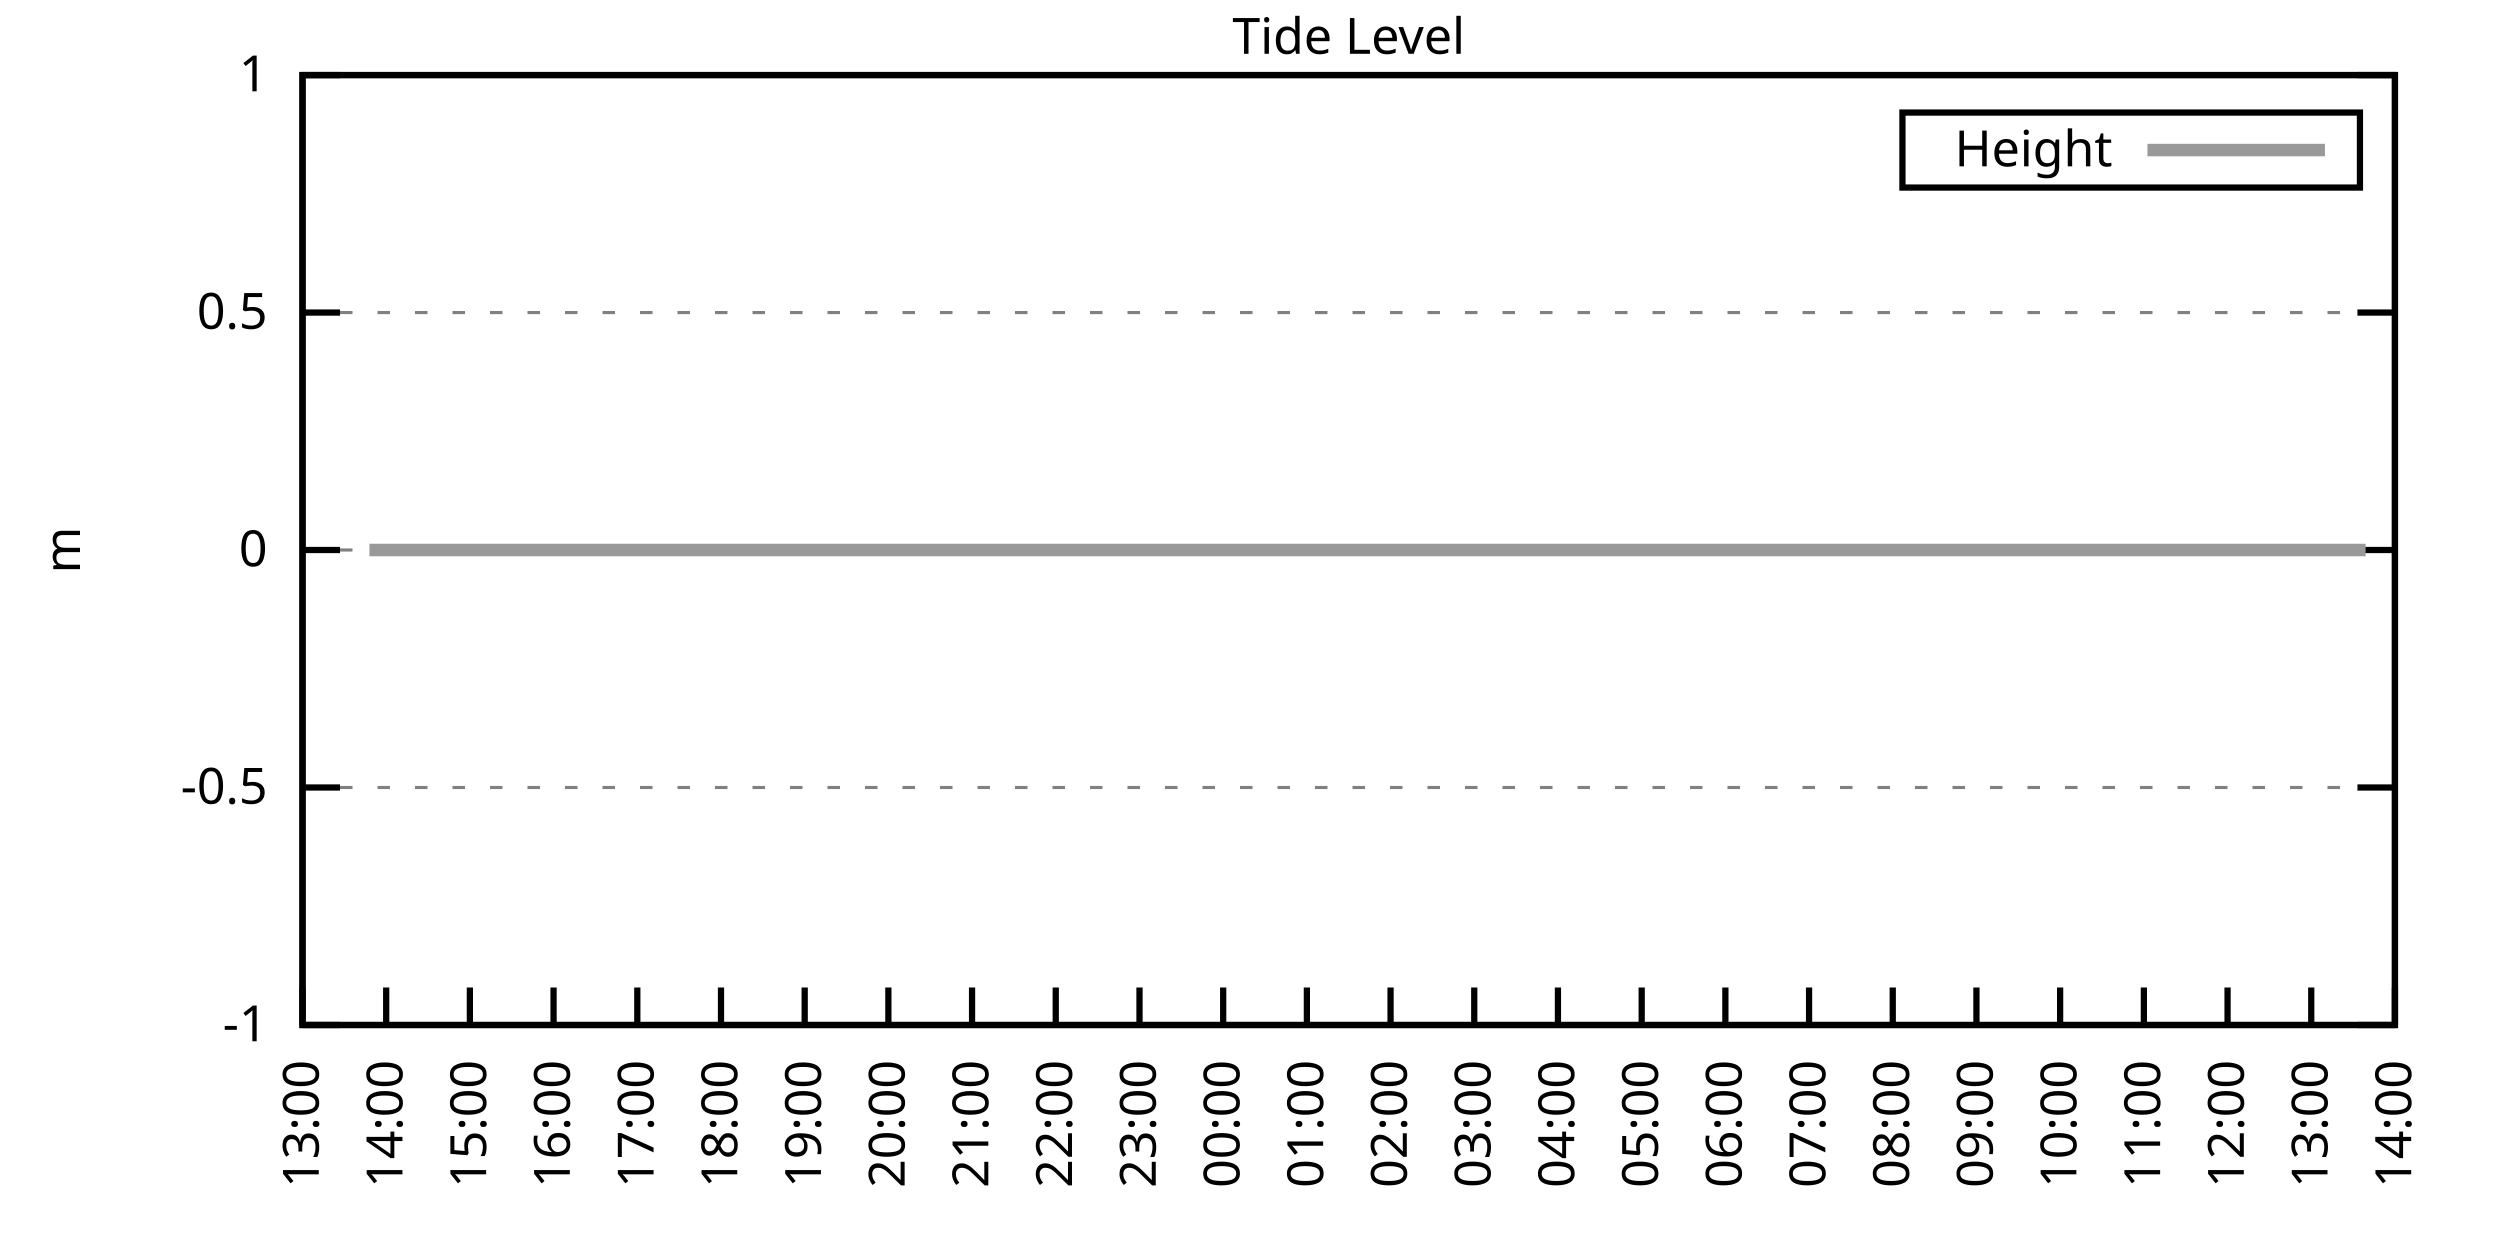
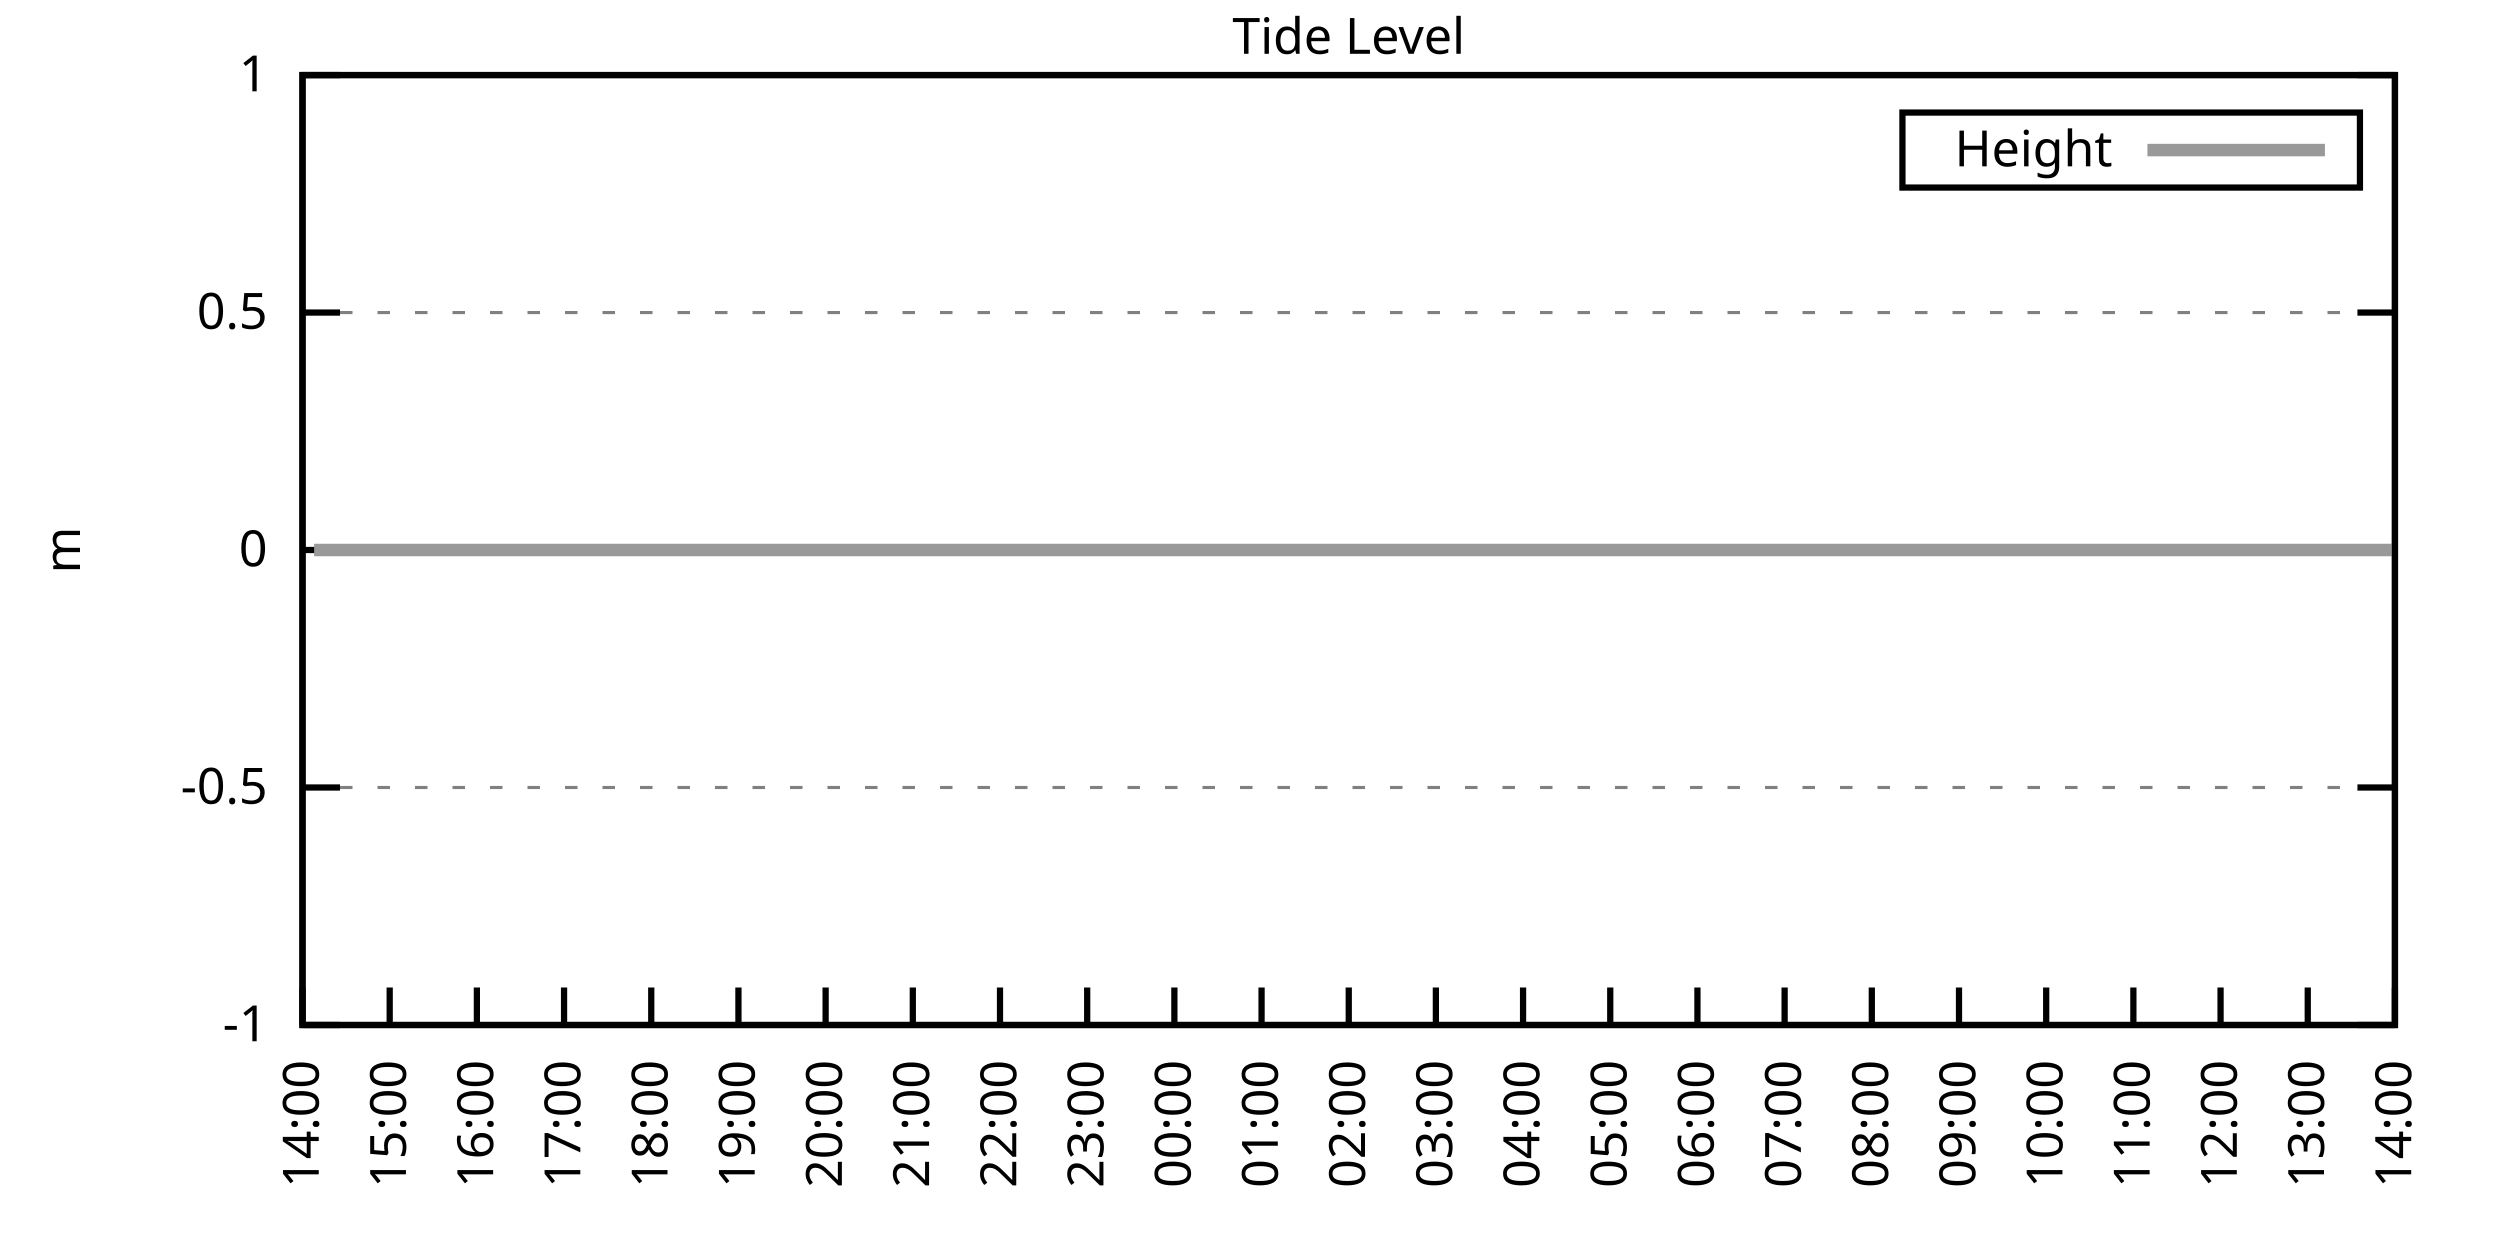
<svg xmlns="http://www.w3.org/2000/svg" xmlns:xlink="http://www.w3.org/1999/xlink" width="400" height="200" viewBox="0 0 400 200">
  <g id="gnuplot_canvas">
    <rect x="0" y="0" width="400" height="200" fill="none" />
    <defs>
      <circle id="gpDot" r="0.5" stroke-width="0.5" stroke="currentColor" />
      <path id="gpPt0" stroke-width="0.333" stroke="currentColor" d="M-1,0 h2 M0,-1 v2" />
      <path id="gpPt1" stroke-width="0.333" stroke="currentColor" d="M-1,-1 L1,1 M1,-1 L-1,1" />
      <path id="gpPt2" stroke-width="0.333" stroke="currentColor" d="M-1,0 L1,0 M0,-1 L0,1 M-1,-1 L1,1 M-1,1 L1,-1" />
      <rect id="gpPt3" stroke-width="0.333" stroke="currentColor" x="-1" y="-1" width="2" height="2" />
      <rect id="gpPt4" stroke-width="0.333" stroke="currentColor" fill="currentColor" x="-1" y="-1" width="2" height="2" />
      <circle id="gpPt5" stroke-width="0.333" stroke="currentColor" cx="0" cy="0" r="1" />
      <use xlink:href="#gpPt5" id="gpPt6" fill="currentColor" stroke="none" />
      <path id="gpPt7" stroke-width="0.333" stroke="currentColor" d="M0,-1.33 L-1.33,0.67 L1.33,0.67 z" />
      <use xlink:href="#gpPt7" id="gpPt8" fill="currentColor" stroke="none" />
      <use xlink:href="#gpPt7" id="gpPt9" stroke="currentColor" transform="rotate(180)" />
      <use xlink:href="#gpPt9" id="gpPt10" fill="currentColor" stroke="none" />
      <use xlink:href="#gpPt3" id="gpPt11" stroke="currentColor" transform="rotate(45)" />
      <use xlink:href="#gpPt11" id="gpPt12" fill="currentColor" stroke="none" />
      <path id="gpPt13" stroke-width="0.333" stroke="currentColor" d="M0,1.330 L1.265,0.411 L0.782,-1.067 L-0.782,-1.076 L-1.265,0.411 z" />
      <use xlink:href="#gpPt13" id="gpPt14" fill="currentColor" stroke="none" />
      <filter id="textbox" filterUnits="objectBoundingBox" x="0" y="0" height="1" width="1">
        <feFlood flood-color="white" flood-opacity="1" result="bgnd" />
        <feComposite in="SourceGraphic" in2="bgnd" operator="atop" />
      </filter>
      <filter id="greybox" filterUnits="objectBoundingBox" x="0" y="0" height="1" width="1">
        <feFlood flood-color="lightgrey" flood-opacity="1" result="grey" />
        <feComposite in="SourceGraphic" in2="grey" operator="atop" />
      </filter>
    </defs>
    <g fill="none" color="white" stroke="currentColor" stroke-width="1.00" stroke-linecap="butt" stroke-linejoin="miter">
</g>
    <g fill="none" color="black" stroke="currentColor" stroke-width="1.00" stroke-linecap="butt" stroke-linejoin="miter">
      <g stroke="none" shape-rendering="crispEdges">
        <polygon fill="rgb(255, 255, 255)" points="48.40,164.00 383.18,164.00 383.18,12.02 48.40,12.02 " />
      </g>
    </g>
    <g fill="none" color="black" stroke="currentColor" stroke-width="1.00" stroke-linecap="butt" stroke-linejoin="miter">
</g>
    <g fill="none" color="black" stroke="black" stroke-width="0.50" stroke-linecap="butt" stroke-linejoin="miter">
</g>
    <g fill="none" color="gray" stroke="currentColor" stroke-width="0.50" stroke-linecap="butt" stroke-linejoin="miter">
      <path stroke="gray" stroke-dasharray="2,4" class="gridline" d="M48.40,164.00 L383.19,164.00  " />
    </g>
    <g fill="none" color="gray" stroke="gray" stroke-width="1.00" stroke-linecap="butt" stroke-linejoin="miter">
</g>
    <g fill="none" color="black" stroke="currentColor" stroke-width="1.00" stroke-linecap="butt" stroke-linejoin="miter">
      <path stroke="black" d="M48.40,164.00 L54.40,164.00 M383.19,164.00 L377.19,164.00  " />
      <g transform="translate(42.80,166.60)" stroke="none" fill="black" font-family="Sans" font-size="8.00" text-anchor="end">
        <text>
          <tspan font-family="Sans">-1</tspan>
        </text>
      </g>
    </g>
    <g fill="none" color="black" stroke="currentColor" stroke-width="1.00" stroke-linecap="butt" stroke-linejoin="miter">
</g>
    <g fill="none" color="black" stroke="black" stroke-width="0.50" stroke-linecap="butt" stroke-linejoin="miter">
</g>
    <g fill="none" color="gray" stroke="currentColor" stroke-width="0.50" stroke-linecap="butt" stroke-linejoin="miter">
      <path stroke="gray" stroke-dasharray="2,4" class="gridline" d="M48.40,126.00 L383.19,126.00  " />
    </g>
    <g fill="none" color="gray" stroke="gray" stroke-width="1.00" stroke-linecap="butt" stroke-linejoin="miter">
</g>
    <g fill="none" color="black" stroke="currentColor" stroke-width="1.00" stroke-linecap="butt" stroke-linejoin="miter">
      <path stroke="black" d="M48.40,126.00 L54.40,126.00 M383.19,126.00 L377.19,126.00  " />
      <g transform="translate(42.80,128.60)" stroke="none" fill="black" font-family="Sans" font-size="8.00" text-anchor="end">
        <text>
          <tspan font-family="Sans">-0.5</tspan>
        </text>
      </g>
    </g>
    <g fill="none" color="black" stroke="currentColor" stroke-width="1.00" stroke-linecap="butt" stroke-linejoin="miter">
</g>
    <g fill="none" color="black" stroke="black" stroke-width="0.50" stroke-linecap="butt" stroke-linejoin="miter">
</g>
    <g fill="none" color="gray" stroke="currentColor" stroke-width="0.50" stroke-linecap="butt" stroke-linejoin="miter">
      <path stroke="gray" stroke-dasharray="2,4" class="gridline" d="M48.40,88.00 L383.19,88.00  " />
    </g>
    <g fill="none" color="gray" stroke="gray" stroke-width="1.00" stroke-linecap="butt" stroke-linejoin="miter">
</g>
    <g fill="none" color="black" stroke="currentColor" stroke-width="1.00" stroke-linecap="butt" stroke-linejoin="miter">
      <path stroke="black" d="M48.40,88.00 L54.40,88.00 M383.19,88.00 L377.19,88.00  " />
      <g transform="translate(42.80,90.60)" stroke="none" fill="black" font-family="Sans" font-size="8.00" text-anchor="end">
        <text>
          <tspan font-family="Sans"> 0</tspan>
        </text>
      </g>
    </g>
    <g fill="none" color="black" stroke="currentColor" stroke-width="1.00" stroke-linecap="butt" stroke-linejoin="miter">
</g>
    <g fill="none" color="black" stroke="black" stroke-width="0.50" stroke-linecap="butt" stroke-linejoin="miter">
</g>
    <g fill="none" color="gray" stroke="currentColor" stroke-width="0.50" stroke-linecap="butt" stroke-linejoin="miter">
      <path stroke="gray" stroke-dasharray="2,4" class="gridline" d="M48.40,50.01 L383.19,50.01  " />
    </g>
    <g fill="none" color="gray" stroke="gray" stroke-width="1.00" stroke-linecap="butt" stroke-linejoin="miter">
</g>
    <g fill="none" color="black" stroke="currentColor" stroke-width="1.00" stroke-linecap="butt" stroke-linejoin="miter">
      <path stroke="black" d="M48.40,50.01 L54.40,50.01 M383.19,50.01 L377.19,50.01  " />
      <g transform="translate(42.80,52.61)" stroke="none" fill="black" font-family="Sans" font-size="8.00" text-anchor="end">
        <text>
          <tspan font-family="Sans"> 0.5</tspan>
        </text>
      </g>
    </g>
    <g fill="none" color="black" stroke="currentColor" stroke-width="1.00" stroke-linecap="butt" stroke-linejoin="miter">
</g>
    <g fill="none" color="black" stroke="black" stroke-width="0.50" stroke-linecap="butt" stroke-linejoin="miter">
</g>
    <g fill="none" color="gray" stroke="currentColor" stroke-width="0.50" stroke-linecap="butt" stroke-linejoin="miter">
      <path stroke="gray" stroke-dasharray="2,4" class="gridline" d="M48.40,12.01 L383.19,12.01  " />
    </g>
    <g fill="none" color="gray" stroke="gray" stroke-width="1.00" stroke-linecap="butt" stroke-linejoin="miter">
</g>
    <g fill="none" color="black" stroke="currentColor" stroke-width="1.00" stroke-linecap="butt" stroke-linejoin="miter">
      <path stroke="black" d="M48.40,12.01 L54.40,12.01 M383.19,12.01 L377.19,12.01  " />
      <g transform="translate(42.80,14.61)" stroke="none" fill="black" font-family="Sans" font-size="8.00" text-anchor="end">
        <text>
          <tspan font-family="Sans"> 1</tspan>
        </text>
      </g>
    </g>
    <g fill="none" color="black" stroke="currentColor" stroke-width="1.00" stroke-linecap="butt" stroke-linejoin="miter">
      <path stroke="black" d="M48.40,164.00 L48.40,158.00  " />
      <g transform="translate(51.00,169.60) rotate(270.00)" stroke="none" fill="black" font-family="Sans" font-size="8.00" text-anchor="end">
        <text>
-           <tspan font-family="Sans">13:00</tspan>
-         </text>
-       </g>
-     </g>
-     <g fill="none" color="black" stroke="currentColor" stroke-width="1.00" stroke-linecap="butt" stroke-linejoin="miter">
-       <path stroke="black" d="M61.79,164.00 L61.79,158.00  " />
-       <g transform="translate(64.39,169.60) rotate(270.00)" stroke="none" fill="black" font-family="Sans" font-size="8.00" text-anchor="end">
-         <text>
          <tspan font-family="Sans">14:00</tspan>
        </text>
      </g>
    </g>
    <g fill="none" color="black" stroke="currentColor" stroke-width="1.00" stroke-linecap="butt" stroke-linejoin="miter">
-       <path stroke="black" d="M75.18,164.00 L75.18,158.00  " />
-       <g transform="translate(77.78,169.60) rotate(270.00)" stroke="none" fill="black" font-family="Sans" font-size="8.00" text-anchor="end">
+       <path stroke="black" d="M62.35,164.00 L62.35,158.00  " />
+       <g transform="translate(64.95,169.60) rotate(270.00)" stroke="none" fill="black" font-family="Sans" font-size="8.00" text-anchor="end">
        <text>
          <tspan font-family="Sans">15:00</tspan>
        </text>
      </g>
    </g>
    <g fill="none" color="black" stroke="currentColor" stroke-width="1.00" stroke-linecap="butt" stroke-linejoin="miter">
-       <path stroke="black" d="M88.57,164.00 L88.57,158.00  " />
-       <g transform="translate(91.17,169.60) rotate(270.00)" stroke="none" fill="black" font-family="Sans" font-size="8.00" text-anchor="end">
+       <path stroke="black" d="M76.30,164.00 L76.30,158.00  " />
+       <g transform="translate(78.90,169.60) rotate(270.00)" stroke="none" fill="black" font-family="Sans" font-size="8.00" text-anchor="end">
        <text>
          <tspan font-family="Sans">16:00</tspan>
        </text>
      </g>
    </g>
    <g fill="none" color="black" stroke="currentColor" stroke-width="1.00" stroke-linecap="butt" stroke-linejoin="miter">
-       <path stroke="black" d="M101.97,164.00 L101.97,158.00  " />
-       <g transform="translate(104.57,169.60) rotate(270.00)" stroke="none" fill="black" font-family="Sans" font-size="8.00" text-anchor="end">
+       <path stroke="black" d="M90.25,164.00 L90.25,158.00  " />
+       <g transform="translate(92.85,169.60) rotate(270.00)" stroke="none" fill="black" font-family="Sans" font-size="8.00" text-anchor="end">
        <text>
          <tspan font-family="Sans">17:00</tspan>
        </text>
      </g>
    </g>
    <g fill="none" color="black" stroke="currentColor" stroke-width="1.00" stroke-linecap="butt" stroke-linejoin="miter">
-       <path stroke="black" d="M115.36,164.00 L115.36,158.00  " />
-       <g transform="translate(117.96,169.60) rotate(270.00)" stroke="none" fill="black" font-family="Sans" font-size="8.00" text-anchor="end">
+       <path stroke="black" d="M104.20,164.00 L104.20,158.00  " />
+       <g transform="translate(106.80,169.60) rotate(270.00)" stroke="none" fill="black" font-family="Sans" font-size="8.00" text-anchor="end">
        <text>
          <tspan font-family="Sans">18:00</tspan>
        </text>
      </g>
    </g>
    <g fill="none" color="black" stroke="currentColor" stroke-width="1.00" stroke-linecap="butt" stroke-linejoin="miter">
-       <path stroke="black" d="M128.75,164.00 L128.75,158.00  " />
-       <g transform="translate(131.35,169.60) rotate(270.00)" stroke="none" fill="black" font-family="Sans" font-size="8.00" text-anchor="end">
+       <path stroke="black" d="M118.15,164.00 L118.15,158.00  " />
+       <g transform="translate(120.75,169.60) rotate(270.00)" stroke="none" fill="black" font-family="Sans" font-size="8.00" text-anchor="end">
        <text>
          <tspan font-family="Sans">19:00</tspan>
        </text>
      </g>
    </g>
    <g fill="none" color="black" stroke="currentColor" stroke-width="1.00" stroke-linecap="butt" stroke-linejoin="miter">
-       <path stroke="black" d="M142.14,164.00 L142.14,158.00  " />
-       <g transform="translate(144.74,169.60) rotate(270.00)" stroke="none" fill="black" font-family="Sans" font-size="8.00" text-anchor="end">
+       <path stroke="black" d="M132.10,164.00 L132.10,158.00  " />
+       <g transform="translate(134.70,169.60) rotate(270.00)" stroke="none" fill="black" font-family="Sans" font-size="8.00" text-anchor="end">
        <text>
          <tspan font-family="Sans">20:00</tspan>
        </text>
      </g>
    </g>
    <g fill="none" color="black" stroke="currentColor" stroke-width="1.00" stroke-linecap="butt" stroke-linejoin="miter">
-       <path stroke="black" d="M155.53,164.00 L155.53,158.00  " />
-       <g transform="translate(158.13,169.60) rotate(270.00)" stroke="none" fill="black" font-family="Sans" font-size="8.00" text-anchor="end">
+       <path stroke="black" d="M146.05,164.00 L146.05,158.00  " />
+       <g transform="translate(148.65,169.60) rotate(270.00)" stroke="none" fill="black" font-family="Sans" font-size="8.00" text-anchor="end">
        <text>
          <tspan font-family="Sans">21:00</tspan>
        </text>
      </g>
    </g>
    <g fill="none" color="black" stroke="currentColor" stroke-width="1.00" stroke-linecap="butt" stroke-linejoin="miter">
-       <path stroke="black" d="M168.92,164.00 L168.92,158.00  " />
-       <g transform="translate(171.52,169.60) rotate(270.00)" stroke="none" fill="black" font-family="Sans" font-size="8.00" text-anchor="end">
+       <path stroke="black" d="M160.00,164.00 L160.00,158.00  " />
+       <g transform="translate(162.60,169.60) rotate(270.00)" stroke="none" fill="black" font-family="Sans" font-size="8.00" text-anchor="end">
        <text>
          <tspan font-family="Sans">22:00</tspan>
        </text>
      </g>
    </g>
    <g fill="none" color="black" stroke="currentColor" stroke-width="1.00" stroke-linecap="butt" stroke-linejoin="miter">
-       <path stroke="black" d="M182.32,164.00 L182.32,158.00  " />
-       <g transform="translate(184.92,169.60) rotate(270.00)" stroke="none" fill="black" font-family="Sans" font-size="8.00" text-anchor="end">
+       <path stroke="black" d="M173.95,164.00 L173.95,158.00  " />
+       <g transform="translate(176.55,169.60) rotate(270.00)" stroke="none" fill="black" font-family="Sans" font-size="8.00" text-anchor="end">
        <text>
          <tspan font-family="Sans">23:00</tspan>
        </text>
      </g>
    </g>
    <g fill="none" color="black" stroke="currentColor" stroke-width="1.00" stroke-linecap="butt" stroke-linejoin="miter">
-       <path stroke="black" d="M195.71,164.00 L195.71,158.00  " />
-       <g transform="translate(198.31,169.60) rotate(270.00)" stroke="none" fill="black" font-family="Sans" font-size="8.00" text-anchor="end">
+       <path stroke="black" d="M187.90,164.00 L187.90,158.00  " />
+       <g transform="translate(190.50,169.60) rotate(270.00)" stroke="none" fill="black" font-family="Sans" font-size="8.00" text-anchor="end">
        <text>
          <tspan font-family="Sans">00:00</tspan>
        </text>
      </g>
    </g>
    <g fill="none" color="black" stroke="currentColor" stroke-width="1.00" stroke-linecap="butt" stroke-linejoin="miter">
-       <path stroke="black" d="M209.10,164.00 L209.10,158.00  " />
-       <g transform="translate(211.70,169.60) rotate(270.00)" stroke="none" fill="black" font-family="Sans" font-size="8.00" text-anchor="end">
+       <path stroke="black" d="M201.85,164.00 L201.85,158.00  " />
+       <g transform="translate(204.45,169.60) rotate(270.00)" stroke="none" fill="black" font-family="Sans" font-size="8.00" text-anchor="end">
        <text>
          <tspan font-family="Sans">01:00</tspan>
        </text>
      </g>
    </g>
    <g fill="none" color="black" stroke="currentColor" stroke-width="1.00" stroke-linecap="butt" stroke-linejoin="miter">
-       <path stroke="black" d="M222.49,164.00 L222.49,158.00  " />
-       <g transform="translate(225.09,169.60) rotate(270.00)" stroke="none" fill="black" font-family="Sans" font-size="8.00" text-anchor="end">
+       <path stroke="black" d="M215.80,164.00 L215.80,158.00  " />
+       <g transform="translate(218.40,169.60) rotate(270.00)" stroke="none" fill="black" font-family="Sans" font-size="8.00" text-anchor="end">
        <text>
          <tspan font-family="Sans">02:00</tspan>
        </text>
      </g>
    </g>
    <g fill="none" color="black" stroke="currentColor" stroke-width="1.00" stroke-linecap="butt" stroke-linejoin="miter">
-       <path stroke="black" d="M235.88,164.00 L235.88,158.00  " />
-       <g transform="translate(238.48,169.60) rotate(270.00)" stroke="none" fill="black" font-family="Sans" font-size="8.00" text-anchor="end">
+       <path stroke="black" d="M229.74,164.00 L229.74,158.00  " />
+       <g transform="translate(232.34,169.60) rotate(270.00)" stroke="none" fill="black" font-family="Sans" font-size="8.00" text-anchor="end">
        <text>
          <tspan font-family="Sans">03:00</tspan>
        </text>
      </g>
    </g>
    <g fill="none" color="black" stroke="currentColor" stroke-width="1.00" stroke-linecap="butt" stroke-linejoin="miter">
-       <path stroke="black" d="M249.27,164.00 L249.27,158.00  " />
-       <g transform="translate(251.87,169.60) rotate(270.00)" stroke="none" fill="black" font-family="Sans" font-size="8.00" text-anchor="end">
+       <path stroke="black" d="M243.69,164.00 L243.69,158.00  " />
+       <g transform="translate(246.29,169.60) rotate(270.00)" stroke="none" fill="black" font-family="Sans" font-size="8.00" text-anchor="end">
        <text>
          <tspan font-family="Sans">04:00</tspan>
        </text>
      </g>
    </g>
    <g fill="none" color="black" stroke="currentColor" stroke-width="1.00" stroke-linecap="butt" stroke-linejoin="miter">
-       <path stroke="black" d="M262.67,164.00 L262.67,158.00  " />
-       <g transform="translate(265.27,169.60) rotate(270.00)" stroke="none" fill="black" font-family="Sans" font-size="8.00" text-anchor="end">
+       <path stroke="black" d="M257.64,164.00 L257.64,158.00  " />
+       <g transform="translate(260.24,169.60) rotate(270.00)" stroke="none" fill="black" font-family="Sans" font-size="8.00" text-anchor="end">
        <text>
          <tspan font-family="Sans">05:00</tspan>
        </text>
      </g>
    </g>
    <g fill="none" color="black" stroke="currentColor" stroke-width="1.00" stroke-linecap="butt" stroke-linejoin="miter">
-       <path stroke="black" d="M276.06,164.00 L276.06,158.00  " />
-       <g transform="translate(278.66,169.60) rotate(270.00)" stroke="none" fill="black" font-family="Sans" font-size="8.00" text-anchor="end">
+       <path stroke="black" d="M271.59,164.00 L271.59,158.00  " />
+       <g transform="translate(274.19,169.60) rotate(270.00)" stroke="none" fill="black" font-family="Sans" font-size="8.00" text-anchor="end">
        <text>
          <tspan font-family="Sans">06:00</tspan>
        </text>
      </g>
    </g>
    <g fill="none" color="black" stroke="currentColor" stroke-width="1.00" stroke-linecap="butt" stroke-linejoin="miter">
-       <path stroke="black" d="M289.45,164.00 L289.45,158.00  " />
-       <g transform="translate(292.05,169.60) rotate(270.00)" stroke="none" fill="black" font-family="Sans" font-size="8.00" text-anchor="end">
+       <path stroke="black" d="M285.54,164.00 L285.54,158.00  " />
+       <g transform="translate(288.14,169.60) rotate(270.00)" stroke="none" fill="black" font-family="Sans" font-size="8.00" text-anchor="end">
        <text>
          <tspan font-family="Sans">07:00</tspan>
        </text>
      </g>
    </g>
    <g fill="none" color="black" stroke="currentColor" stroke-width="1.00" stroke-linecap="butt" stroke-linejoin="miter">
-       <path stroke="black" d="M302.84,164.00 L302.84,158.00  " />
-       <g transform="translate(305.44,169.60) rotate(270.00)" stroke="none" fill="black" font-family="Sans" font-size="8.00" text-anchor="end">
+       <path stroke="black" d="M299.49,164.00 L299.49,158.00  " />
+       <g transform="translate(302.09,169.60) rotate(270.00)" stroke="none" fill="black" font-family="Sans" font-size="8.00" text-anchor="end">
        <text>
          <tspan font-family="Sans">08:00</tspan>
        </text>
      </g>
    </g>
    <g fill="none" color="black" stroke="currentColor" stroke-width="1.00" stroke-linecap="butt" stroke-linejoin="miter">
-       <path stroke="black" d="M316.23,164.00 L316.23,158.00  " />
-       <g transform="translate(318.83,169.60) rotate(270.00)" stroke="none" fill="black" font-family="Sans" font-size="8.00" text-anchor="end">
+       <path stroke="black" d="M313.44,164.00 L313.44,158.00  " />
+       <g transform="translate(316.04,169.60) rotate(270.00)" stroke="none" fill="black" font-family="Sans" font-size="8.00" text-anchor="end">
        <text>
          <tspan font-family="Sans">09:00</tspan>
        </text>
      </g>
    </g>
    <g fill="none" color="black" stroke="currentColor" stroke-width="1.00" stroke-linecap="butt" stroke-linejoin="miter">
-       <path stroke="black" d="M329.62,164.00 L329.62,158.00  " />
-       <g transform="translate(332.22,169.60) rotate(270.00)" stroke="none" fill="black" font-family="Sans" font-size="8.00" text-anchor="end">
+       <path stroke="black" d="M327.39,164.00 L327.39,158.00  " />
+       <g transform="translate(329.99,169.60) rotate(270.00)" stroke="none" fill="black" font-family="Sans" font-size="8.00" text-anchor="end">
        <text>
          <tspan font-family="Sans">10:00</tspan>
        </text>
      </g>
    </g>
    <g fill="none" color="black" stroke="currentColor" stroke-width="1.00" stroke-linecap="butt" stroke-linejoin="miter">
-       <path stroke="black" d="M343.02,164.00 L343.02,158.00  " />
-       <g transform="translate(345.62,169.60) rotate(270.00)" stroke="none" fill="black" font-family="Sans" font-size="8.00" text-anchor="end">
+       <path stroke="black" d="M341.34,164.00 L341.34,158.00  " />
+       <g transform="translate(343.94,169.60) rotate(270.00)" stroke="none" fill="black" font-family="Sans" font-size="8.00" text-anchor="end">
        <text>
          <tspan font-family="Sans">11:00</tspan>
        </text>
      </g>
    </g>
    <g fill="none" color="black" stroke="currentColor" stroke-width="1.00" stroke-linecap="butt" stroke-linejoin="miter">
-       <path stroke="black" d="M356.41,164.00 L356.41,158.00  " />
-       <g transform="translate(359.01,169.60) rotate(270.00)" stroke="none" fill="black" font-family="Sans" font-size="8.00" text-anchor="end">
+       <path stroke="black" d="M355.29,164.00 L355.29,158.00  " />
+       <g transform="translate(357.89,169.60) rotate(270.00)" stroke="none" fill="black" font-family="Sans" font-size="8.00" text-anchor="end">
        <text>
          <tspan font-family="Sans">12:00</tspan>
        </text>
      </g>
    </g>
    <g fill="none" color="black" stroke="currentColor" stroke-width="1.00" stroke-linecap="butt" stroke-linejoin="miter">
-       <path stroke="black" d="M369.80,164.00 L369.80,158.00  " />
-       <g transform="translate(372.40,169.60) rotate(270.00)" stroke="none" fill="black" font-family="Sans" font-size="8.00" text-anchor="end">
+       <path stroke="black" d="M369.24,164.00 L369.24,158.00  " />
+       <g transform="translate(371.84,169.60) rotate(270.00)" stroke="none" fill="black" font-family="Sans" font-size="8.00" text-anchor="end">
        <text>
          <tspan font-family="Sans">13:00</tspan>
        </text>
      </g>
    </g>
    <g fill="none" color="black" stroke="currentColor" stroke-width="1.00" stroke-linecap="butt" stroke-linejoin="miter">
      <path stroke="black" d="M383.19,164.00 L383.19,158.00  " />
      <g transform="translate(385.79,169.60) rotate(270.00)" stroke="none" fill="black" font-family="Sans" font-size="8.00" text-anchor="end">
        <text>
          <tspan font-family="Sans">14:00</tspan>
        </text>
      </g>
    </g>
    <g fill="none" color="black" stroke="currentColor" stroke-width="1.00" stroke-linecap="butt" stroke-linejoin="miter">
</g>
    <g fill="none" color="black" stroke="currentColor" stroke-width="1.00" stroke-linecap="butt" stroke-linejoin="miter">
      <path stroke="black" d="M48.40,12.01 L48.40,164.00 L383.19,164.00 L383.19,12.01 L48.40,12.01 Z  " />
    </g>
    <g fill="none" color="black" stroke="currentColor" stroke-width="1.00" stroke-linecap="butt" stroke-linejoin="miter">
</g>
    <g fill="none" color="black" stroke="currentColor" stroke-width="1.00" stroke-linecap="butt" stroke-linejoin="miter">
      <path stroke="black" d="M304.39,30.01 L304.39,18.01 L377.59,18.01 L377.59,30.01 L304.39,30.01 Z  " />
    </g>
    <g id="Tide_level_plot_1">
      <g fill="none" color="white" stroke="black" stroke-width="2.00" stroke-linecap="butt" stroke-linejoin="miter">
</g>
      <g fill="none" color="black" stroke="currentColor" stroke-width="2.00" stroke-linecap="butt" stroke-linejoin="miter">
        <g transform="translate(337.99,26.61)" stroke="none" fill="black" font-family="Sans" font-size="8.00" text-anchor="end">
          <text>
            <tspan font-family="Sans">Height</tspan>
          </text>
        </g>
      </g>
      <g fill="none" color="black" stroke="currentColor" stroke-width="2.00" stroke-linecap="butt" stroke-linejoin="miter">
-         <path stroke="rgb(153, 153, 153)" d="M343.59,24.01 L371.99,24.01 M59.11,88.00 L61.57,88.00 L63.58,88.00 L65.59,88.00 L68.04,88.00 L70.27,88.00   L72.50,88.00 L74.74,88.00 L76.97,88.00 L78.98,88.00 L81.66,88.00 L83.89,88.00 L85.90,88.00 L87.91,88.00   L90.58,88.00 L92.59,88.00 L94.82,88.00 L97.28,88.00 L99.06,88.00 L101.74,88.00 L103.75,88.00 L106.21,88.00   L108.22,88.00 L110.67,88.00 L112.46,88.00 L115.13,88.00 L117.14,88.00 L119.60,88.00 L121.61,88.00 L123.84,88.00   L126.29,88.00 L128.30,88.00 L130.31,88.00 L132.77,88.00 L135.22,88.00 L137.23,88.00 L139.24,88.00 L141.92,88.00   L143.93,88.00 L146.16,88.00 L148.61,88.00 L150.62,88.00 L153.08,88.00 L155.09,88.00 L157.10,88.00 L159.77,88.00   L162.01,88.00 L164.01,88.00 L166.25,88.00 L168.70,88.00 L170.71,88.00 L173.17,88.00 L175.17,88.00 L177.63,88.00   L179.86,88.00 L181.65,88.00 L184.32,88.00 L186.11,88.00 L188.57,88.00 L190.80,88.00 L193.25,88.00 L195.26,88.00   L197.49,88.00 L199.73,88.00 L201.96,88.00 L203.97,88.00 L206.64,88.00 L208.65,88.00 L210.66,88.00 L212.89,88.00   L215.57,88.00 L217.58,88.00 L219.59,88.00 L221.82,88.00 L224.05,88.00 L226.51,88.00 L228.29,88.00 L231.20,88.00   L233.20,88.00 L235.66,88.00 L237.89,88.00 L239.90,88.00 L241.91,88.00 L244.36,88.00 L246.82,88.00 L248.83,88.00   L251.28,88.00 L253.29,88.00 L255.75,88.00 L257.76,88.00 L260.21,88.00 L262.22,88.00 L264.45,88.00 L266.91,88.00   L269.14,88.00 L271.15,88.00 L273.60,88.00 L275.61,88.00 L277.62,88.00 L279.85,88.00 L282.31,88.00 L284.32,88.00   L286.99,88.00 L289.00,88.00 L291.01,88.00 L293.47,88.00 L295.92,88.00 L298.15,88.00 L300.16,88.00 L302.62,88.00   L304.63,88.00 L307.08,88.00 L309.31,88.00 L311.54,88.00 L313.55,88.00 L315.79,88.00 L317.57,88.00 L320.25,88.00   L322.70,88.00 L324.71,88.00 L326.95,88.00 L329.40,88.00 L331.63,88.00 L333.64,88.00 L336.10,88.00 L338.10,88.00   L340.11,88.00 L342.35,88.00 L344.58,88.00 L347.03,88.00 L349.49,88.00 L351.50,88.00 L353.73,88.00 L355.74,88.00   L358.19,88.00 L360.42,88.00 L362.66,88.00 L364.89,88.00 L367.34,88.00 L369.35,88.00 L371.58,88.00 L373.82,88.00   L376.05,88.00 L378.50,88.00  " />
+         <path stroke="rgb(153, 153, 153)" d="M343.59,24.01 L371.99,24.01 M50.26,88.00 L52.35,88.00 L54.91,88.00 L57.23,88.00 L59.56,88.00 L61.88,88.00   L64.21,88.00 L66.30,88.00 L69.09,88.00 L71.42,88.00 L73.51,88.00 L75.60,88.00 L78.39,88.00 L80.48,88.00   L82.81,88.00 L85.37,88.00 L87.23,88.00 L90.02,88.00 L92.11,88.00 L94.67,88.00 L96.76,88.00 L99.32,88.00   L101.18,88.00 L103.97,88.00 L106.06,88.00 L108.62,88.00 L110.71,88.00 L113.03,88.00 L115.59,88.00 L117.68,88.00   L119.78,88.00 L122.33,88.00 L124.89,88.00 L126.98,88.00 L129.08,88.00 L131.87,88.00 L133.96,88.00 L136.28,88.00   L138.84,88.00 L140.93,88.00 L143.49,88.00 L145.58,88.00 L147.67,88.00 L150.46,88.00 L152.79,88.00 L154.88,88.00   L157.21,88.00 L159.76,88.00 L161.86,88.00 L164.41,88.00 L166.51,88.00 L169.06,88.00 L171.39,88.00 L173.25,88.00   L176.04,88.00 L177.90,88.00 L180.46,88.00 L182.78,88.00 L185.34,88.00 L187.43,88.00 L189.76,88.00 L192.08,88.00   L194.41,88.00 L196.50,88.00 L199.29,88.00 L201.38,88.00 L203.47,88.00 L205.80,88.00 L208.59,88.00 L210.68,88.00   L212.77,88.00 L215.10,88.00 L217.42,88.00 L219.98,88.00 L221.84,88.00 L224.86,88.00 L226.95,88.00 L229.51,88.00   L231.84,88.00 L233.93,88.00 L236.02,88.00 L238.58,88.00 L241.14,88.00 L243.23,88.00 L245.79,88.00 L247.88,88.00   L250.44,88.00 L252.53,88.00 L255.09,88.00 L257.18,88.00 L259.50,88.00 L262.06,88.00 L264.39,88.00 L266.48,88.00   L269.04,88.00 L271.13,88.00 L273.22,88.00 L275.55,88.00 L278.10,88.00 L280.20,88.00 L282.99,88.00 L285.08,88.00   L287.17,88.00 L289.73,88.00 L292.29,88.00 L294.61,88.00 L296.70,88.00 L299.26,88.00 L301.35,88.00 L303.91,88.00   L306.23,88.00 L308.56,88.00 L310.65,88.00 L312.98,88.00 L314.84,88.00 L317.63,88.00 L320.18,88.00 L322.28,88.00   L324.60,88.00 L327.16,88.00 L329.48,88.00 L331.58,88.00 L334.13,88.00 L336.23,88.00 L338.32,88.00 L340.64,88.00   L342.97,88.00 L345.53,88.00 L348.08,88.00 L350.18,88.00 L352.50,88.00 L354.59,88.00 L357.15,88.00 L359.48,88.00   L361.80,88.00 L364.13,88.00 L366.68,88.00 L368.78,88.00 L371.10,88.00 L373.43,88.00 L375.75,88.00 L378.31,88.00   L380.40,88.00 L382.73,88.00  " />
      </g>
    </g>
    <g fill="none" color="black" stroke="currentColor" stroke-width="2.00" stroke-linecap="butt" stroke-linejoin="miter">
</g>
    <g fill="none" color="black" stroke="black" stroke-width="1.00" stroke-linecap="butt" stroke-linejoin="miter">
</g>
    <g fill="none" color="black" stroke="currentColor" stroke-width="1.00" stroke-linecap="butt" stroke-linejoin="miter">
      <path stroke="black" d="M48.40,12.01 L48.40,164.00 L383.19,164.00 L383.19,12.01 L48.40,12.01 Z  " />
      <g transform="translate(12.80,88.01) rotate(270.00)" stroke="none" fill="black" font-family="Sans" font-size="8.00" text-anchor="middle">
        <text>
          <tspan font-family="Sans">m</tspan>
        </text>
      </g>
    </g>
    <g fill="none" color="black" stroke="currentColor" stroke-width="1.00" stroke-linecap="butt" stroke-linejoin="miter">
</g>
    <g fill="none" color="black" stroke="currentColor" stroke-width="1.00" stroke-linecap="butt" stroke-linejoin="miter">
      <g transform="translate(215.79,8.61)" stroke="none" fill="black" font-family="Sans" font-size="8.00" text-anchor="middle">
        <text>
          <tspan font-family="Sans">Tide Level</tspan>
        </text>
      </g>
    </g>
    <g fill="none" color="black" stroke="currentColor" stroke-width="1.00" stroke-linecap="butt" stroke-linejoin="miter">
</g>
  </g>
</svg>
